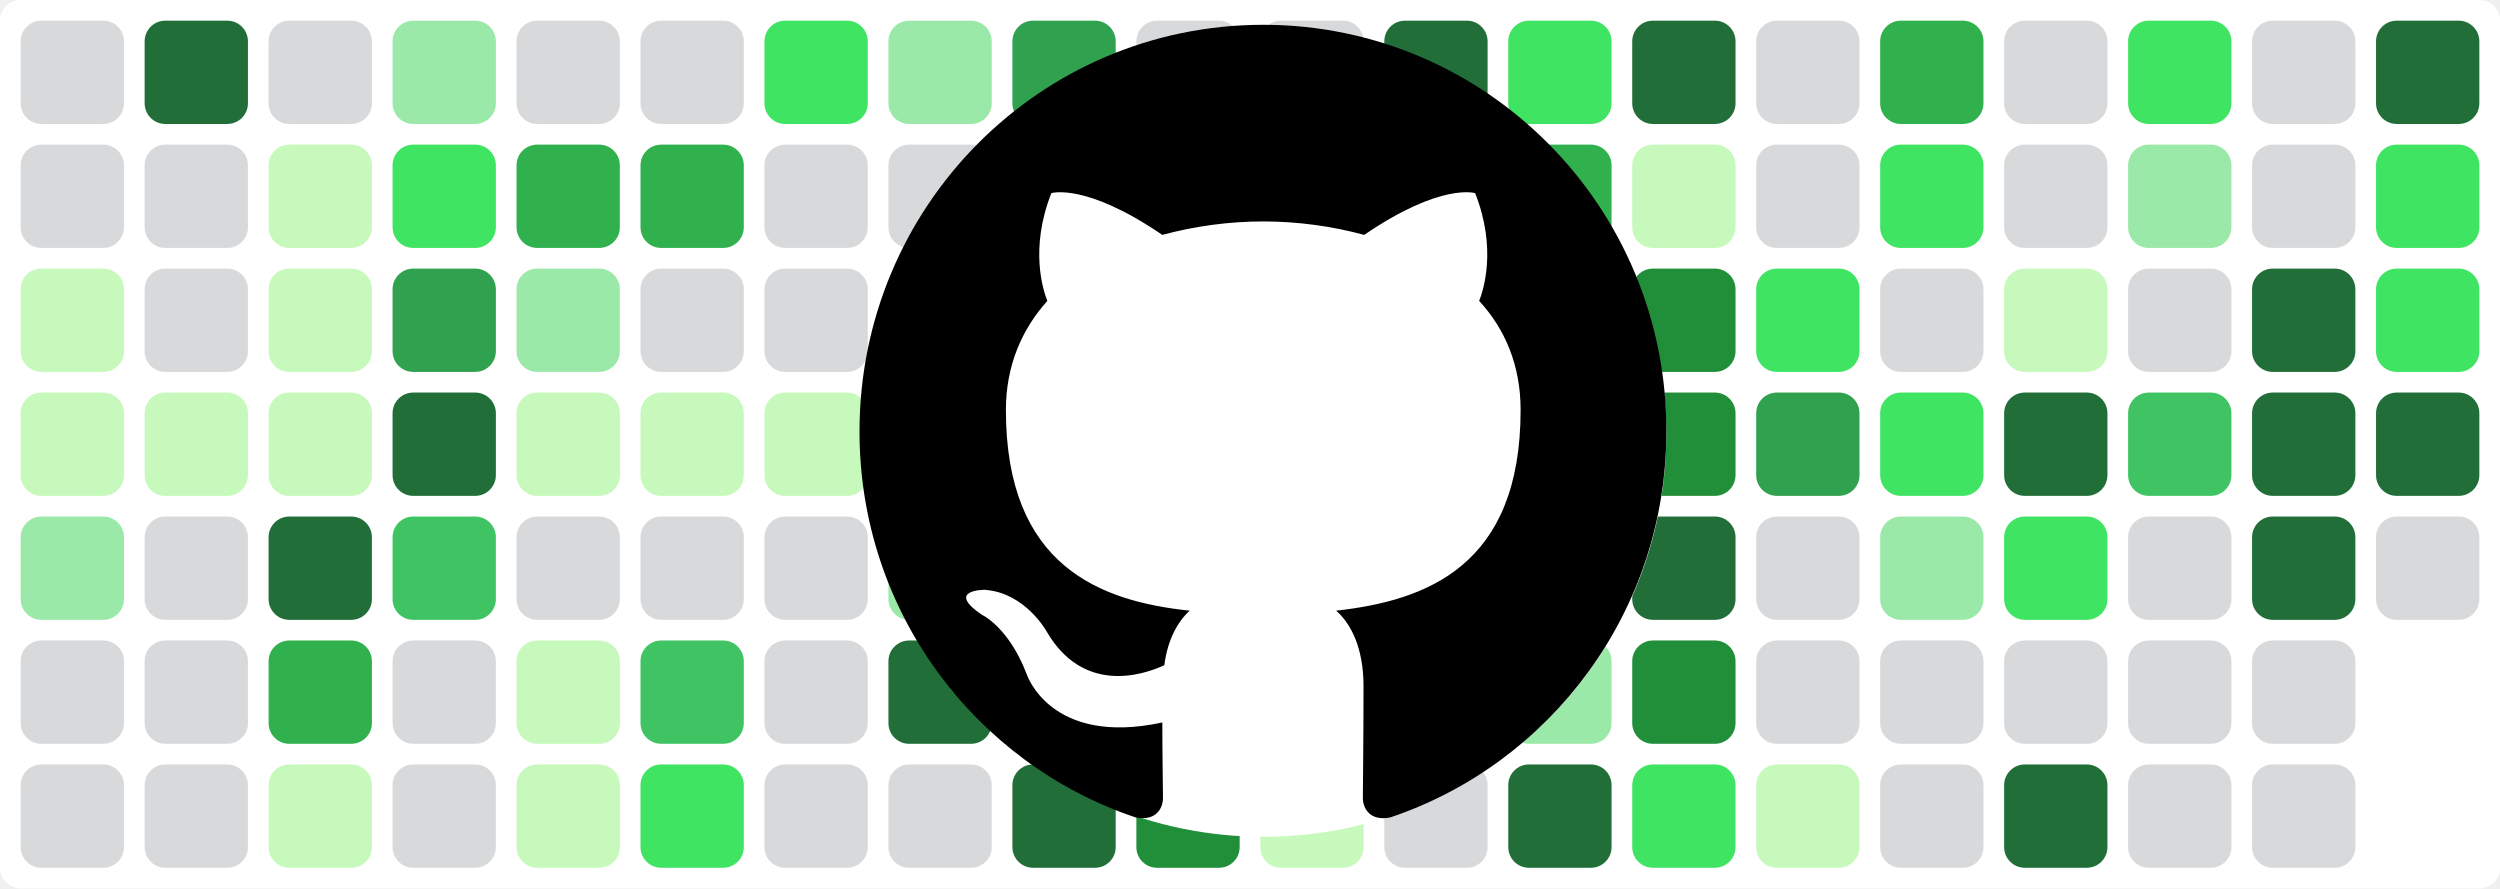
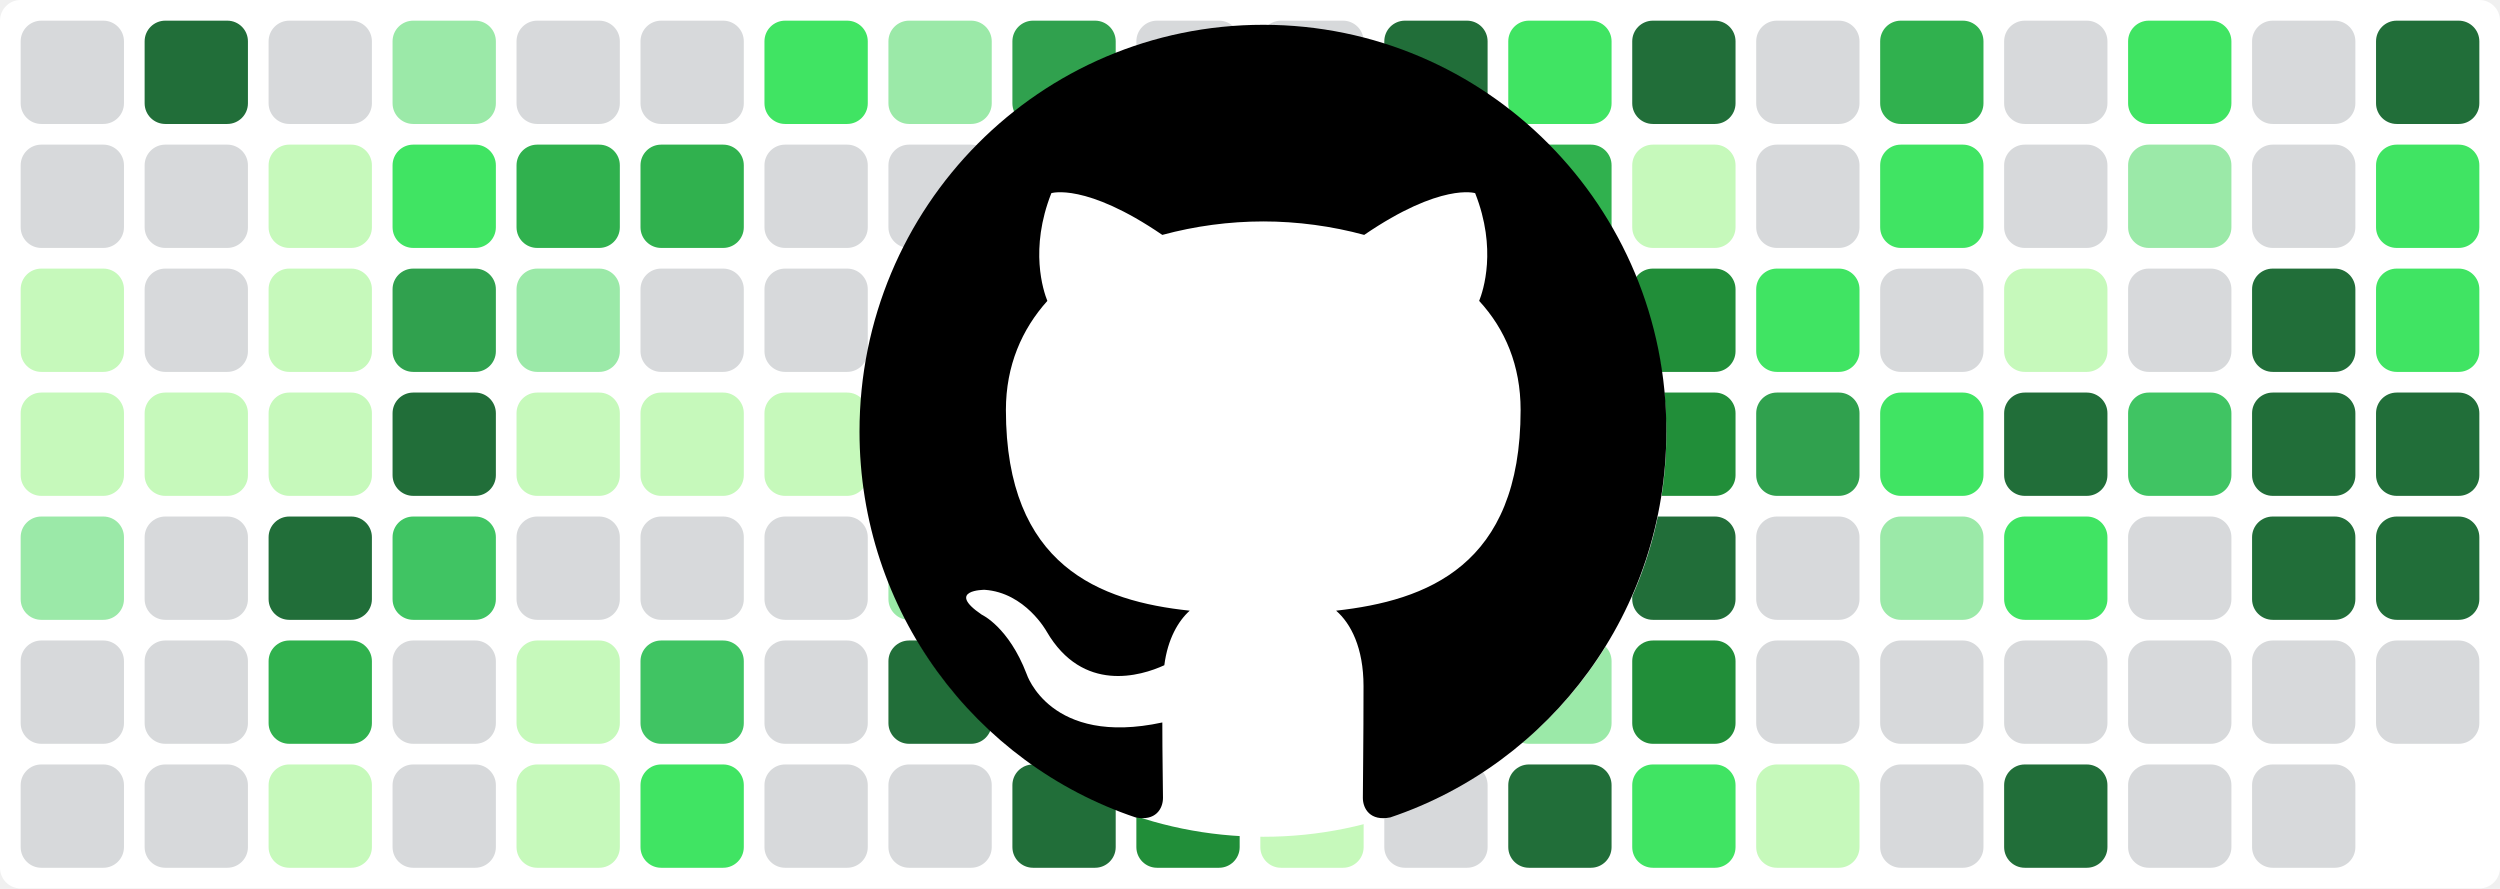
<svg xmlns="http://www.w3.org/2000/svg" baseProfile="tiny" height="100%" version="1.2" viewBox="0,0,242,86" width="100%">
  <defs />
  <rect fill="#ffffff" height="86" rx="2" ry="2" width="242" x="0" y="0" />
  <rect fill="#d7d9db" height="10" rx="2" ry="2" width="10" x="2" y="2" />
  <rect fill="#d7d9db" height="10" rx="2" ry="2" width="10" x="2" y="14" />
  <rect fill="#c6f9bb" height="10" rx="2" ry="2" width="10" x="2" y="26" />
  <rect fill="#c6f9bb" height="10" rx="2" ry="2" width="10" x="2" y="38" />
  <rect fill="#9be9a8" height="10" rx="2" ry="2" width="10" x="2" y="50" />
  <rect fill="#d7d9db" height="10" rx="2" ry="2" width="10" x="2" y="62" />
  <rect fill="#d7d9db" height="10" rx="2" ry="2" width="10" x="2" y="74" />
  <rect fill="#216e39" height="10" rx="2" ry="2" width="10" x="14" y="2" />
  <rect fill="#d7d9db" height="10" rx="2" ry="2" width="10" x="14" y="14" />
  <rect fill="#d7d9db" height="10" rx="2" ry="2" width="10" x="14" y="26" />
  <rect fill="#c6f9bb" height="10" rx="2" ry="2" width="10" x="14" y="38" />
  <rect fill="#d7d9db" height="10" rx="2" ry="2" width="10" x="14" y="50" />
  <rect fill="#d7d9db" height="10" rx="2" ry="2" width="10" x="14" y="62" />
  <rect fill="#d7d9db" height="10" rx="2" ry="2" width="10" x="14" y="74" />
  <rect fill="#d7d9db" height="10" rx="2" ry="2" width="10" x="26" y="2" />
  <rect fill="#c6f9bb" height="10" rx="2" ry="2" width="10" x="26" y="14" />
  <rect fill="#c6f9bb" height="10" rx="2" ry="2" width="10" x="26" y="26" />
  <rect fill="#c6f9bb" height="10" rx="2" ry="2" width="10" x="26" y="38" />
  <rect fill="#216e39" height="10" rx="2" ry="2" width="10" x="26" y="50" />
  <rect fill="#30b14e" height="10" rx="2" ry="2" width="10" x="26" y="62" />
  <rect fill="#c6f9bb" height="10" rx="2" ry="2" width="10" x="26" y="74" />
  <rect fill="#9be9a8" height="10" rx="2" ry="2" width="10" x="38" y="2" />
  <rect fill="#40e463" height="10" rx="2" ry="2" width="10" x="38" y="14" />
  <rect fill="#30a14e" height="10" rx="2" ry="2" width="10" x="38" y="26" />
  <rect fill="#216e39" height="10" rx="2" ry="2" width="10" x="38" y="38" />
  <rect fill="#40c463" height="10" rx="2" ry="2" width="10" x="38" y="50" />
  <rect fill="#d7d9db" height="10" rx="2" ry="2" width="10" x="38" y="62" />
  <rect fill="#d7d9db" height="10" rx="2" ry="2" width="10" x="38" y="74" />
  <rect fill="#d7d9db" height="10" rx="2" ry="2" width="10" x="50" y="2" />
  <rect fill="#30b14e" height="10" rx="2" ry="2" width="10" x="50" y="14" />
  <rect fill="#9be9a8" height="10" rx="2" ry="2" width="10" x="50" y="26" />
  <rect fill="#c6f9bb" height="10" rx="2" ry="2" width="10" x="50" y="38" />
  <rect fill="#d7d9db" height="10" rx="2" ry="2" width="10" x="50" y="50" />
  <rect fill="#c6f9bb" height="10" rx="2" ry="2" width="10" x="50" y="62" />
  <rect fill="#c6f9bb" height="10" rx="2" ry="2" width="10" x="50" y="74" />
  <rect fill="#d7d9db" height="10" rx="2" ry="2" width="10" x="62" y="2" />
  <rect fill="#30b14e" height="10" rx="2" ry="2" width="10" x="62" y="14" />
  <rect fill="#d7d9db" height="10" rx="2" ry="2" width="10" x="62" y="26" />
  <rect fill="#c6f9bb" height="10" rx="2" ry="2" width="10" x="62" y="38" />
  <rect fill="#d7d9db" height="10" rx="2" ry="2" width="10" x="62" y="50" />
  <rect fill="#40c463" height="10" rx="2" ry="2" width="10" x="62" y="62" />
  <rect fill="#40e463" height="10" rx="2" ry="2" width="10" x="62" y="74" />
  <rect fill="#40e463" height="10" rx="2" ry="2" width="10" x="74" y="2" />
  <rect fill="#d7d9db" height="10" rx="2" ry="2" width="10" x="74" y="14" />
  <rect fill="#d7d9db" height="10" rx="2" ry="2" width="10" x="74" y="26" />
  <rect fill="#c6f9bb" height="10" rx="2" ry="2" width="10" x="74" y="38" />
  <rect fill="#d7d9db" height="10" rx="2" ry="2" width="10" x="74" y="50" />
  <rect fill="#d7d9db" height="10" rx="2" ry="2" width="10" x="74" y="62" />
  <rect fill="#d7d9db" height="10" rx="2" ry="2" width="10" x="74" y="74" />
  <rect fill="#9be9a8" height="10" rx="2" ry="2" width="10" x="86" y="2" />
  <rect fill="#d7d9db" height="10" rx="2" ry="2" width="10" x="86" y="14" />
  <rect fill="#9be9a8" height="10" rx="2" ry="2" width="10" x="86" y="26" />
  <rect fill="#c6f9bb" height="10" rx="2" ry="2" width="10" x="86" y="38" />
  <rect fill="#9be9a8" height="10" rx="2" ry="2" width="10" x="86" y="50" />
  <rect fill="#216e39" height="10" rx="2" ry="2" width="10" x="86" y="62" />
  <rect fill="#d7d9db" height="10" rx="2" ry="2" width="10" x="86" y="74" />
  <rect fill="#30a14e" height="10" rx="2" ry="2" width="10" x="98" y="2" />
  <rect fill="#40c463" height="10" rx="2" ry="2" width="10" x="98" y="14" />
  <rect fill="#30a14e" height="10" rx="2" ry="2" width="10" x="98" y="26" />
  <rect fill="#216e39" height="10" rx="2" ry="2" width="10" x="98" y="38" />
  <rect fill="#d7d9db" height="10" rx="2" ry="2" width="10" x="98" y="50" />
  <rect fill="#40e463" height="10" rx="2" ry="2" width="10" x="98" y="62" />
  <rect fill="#216e39" height="10" rx="2" ry="2" width="10" x="98" y="74" />
  <rect fill="#d7d9db" height="10" rx="2" ry="2" width="10" x="110" y="2" />
  <rect fill="#30b14e" height="10" rx="2" ry="2" width="10" x="110" y="14" />
  <rect fill="#d7d9db" height="10" rx="2" ry="2" width="10" x="110" y="26" />
  <rect fill="#c6f9bb" height="10" rx="2" ry="2" width="10" x="110" y="38" />
  <rect fill="#d7d9db" height="10" rx="2" ry="2" width="10" x="110" y="50" />
  <rect fill="#d7d9db" height="10" rx="2" ry="2" width="10" x="110" y="62" />
  <rect fill="#218e39" height="10" rx="2" ry="2" width="10" x="110" y="74" />
  <rect fill="#d7d9db" height="10" rx="2" ry="2" width="10" x="122" y="2" />
  <rect fill="#d7d9db" height="10" rx="2" ry="2" width="10" x="122" y="14" />
  <rect fill="#30b14e" height="10" rx="2" ry="2" width="10" x="122" y="26" />
  <rect fill="#216e39" height="10" rx="2" ry="2" width="10" x="122" y="38" />
  <rect fill="#216e39" height="10" rx="2" ry="2" width="10" x="122" y="50" />
  <rect fill="#30b14e" height="10" rx="2" ry="2" width="10" x="122" y="62" />
  <rect fill="#c6f9bb" height="10" rx="2" ry="2" width="10" x="122" y="74" />
  <rect fill="#216e39" height="10" rx="2" ry="2" width="10" x="134" y="2" />
  <rect fill="#40c463" height="10" rx="2" ry="2" width="10" x="134" y="14" />
  <rect fill="#216e39" height="10" rx="2" ry="2" width="10" x="134" y="26" />
  <rect fill="#216e39" height="10" rx="2" ry="2" width="10" x="134" y="38" />
  <rect fill="#30b14e" height="10" rx="2" ry="2" width="10" x="134" y="50" />
  <rect fill="#40e463" height="10" rx="2" ry="2" width="10" x="134" y="62" />
  <rect fill="#d7d9db" height="10" rx="2" ry="2" width="10" x="134" y="74" />
  <rect fill="#40e463" height="10" rx="2" ry="2" width="10" x="146" y="2" />
  <rect fill="#30b14e" height="10" rx="2" ry="2" width="10" x="146" y="14" />
  <rect fill="#d7d9db" height="10" rx="2" ry="2" width="10" x="146" y="26" />
  <rect fill="#d7d9db" height="10" rx="2" ry="2" width="10" x="146" y="38" />
  <rect fill="#d7d9db" height="10" rx="2" ry="2" width="10" x="146" y="50" />
  <rect fill="#9be9a8" height="10" rx="2" ry="2" width="10" x="146" y="62" />
  <rect fill="#216e39" height="10" rx="2" ry="2" width="10" x="146" y="74" />
  <rect fill="#216e39" height="10" rx="2" ry="2" width="10" x="158" y="2" />
  <rect fill="#c6f9bb" height="10" rx="2" ry="2" width="10" x="158" y="14" />
  <rect fill="#218e39" height="10" rx="2" ry="2" width="10" x="158" y="26" />
  <rect fill="#218e39" height="10" rx="2" ry="2" width="10" x="158" y="38" />
  <rect fill="#216e39" height="10" rx="2" ry="2" width="10" x="158" y="50" />
  <rect fill="#218e39" height="10" rx="2" ry="2" width="10" x="158" y="62" />
  <rect fill="#40e463" height="10" rx="2" ry="2" width="10" x="158" y="74" />
  <rect fill="#d7d9db" height="10" rx="2" ry="2" width="10" x="170" y="2" />
  <rect fill="#d7d9db" height="10" rx="2" ry="2" width="10" x="170" y="14" />
  <rect fill="#40e463" height="10" rx="2" ry="2" width="10" x="170" y="26" />
  <rect fill="#30a14e" height="10" rx="2" ry="2" width="10" x="170" y="38" />
  <rect fill="#d7d9db" height="10" rx="2" ry="2" width="10" x="170" y="50" />
  <rect fill="#d7d9db" height="10" rx="2" ry="2" width="10" x="170" y="62" />
  <rect fill="#c6f9bb" height="10" rx="2" ry="2" width="10" x="170" y="74" />
  <rect fill="#30b14e" height="10" rx="2" ry="2" width="10" x="182" y="2" />
  <rect fill="#40e463" height="10" rx="2" ry="2" width="10" x="182" y="14" />
  <rect fill="#d7d9db" height="10" rx="2" ry="2" width="10" x="182" y="26" />
  <rect fill="#40e463" height="10" rx="2" ry="2" width="10" x="182" y="38" />
  <rect fill="#9be9a8" height="10" rx="2" ry="2" width="10" x="182" y="50" />
  <rect fill="#d7d9db" height="10" rx="2" ry="2" width="10" x="182" y="62" />
  <rect fill="#d7d9db" height="10" rx="2" ry="2" width="10" x="182" y="74" />
  <rect fill="#d7d9db" height="10" rx="2" ry="2" width="10" x="194" y="2" />
  <rect fill="#d7d9db" height="10" rx="2" ry="2" width="10" x="194" y="14" />
  <rect fill="#c6f9bb" height="10" rx="2" ry="2" width="10" x="194" y="26" />
  <rect fill="#216e39" height="10" rx="2" ry="2" width="10" x="194" y="38" />
  <rect fill="#40e463" height="10" rx="2" ry="2" width="10" x="194" y="50" />
  <rect fill="#d7d9db" height="10" rx="2" ry="2" width="10" x="194" y="62" />
  <rect fill="#216e39" height="10" rx="2" ry="2" width="10" x="194" y="74" />
  <rect fill="#40e463" height="10" rx="2" ry="2" width="10" x="206" y="2" />
  <rect fill="#9be9a8" height="10" rx="2" ry="2" width="10" x="206" y="14" />
  <rect fill="#d7d9db" height="10" rx="2" ry="2" width="10" x="206" y="26" />
  <rect fill="#40c463" height="10" rx="2" ry="2" width="10" x="206" y="38" />
  <rect fill="#d7d9db" height="10" rx="2" ry="2" width="10" x="206" y="50" />
  <rect fill="#d7d9db" height="10" rx="2" ry="2" width="10" x="206" y="62" />
  <rect fill="#d7d9db" height="10" rx="2" ry="2" width="10" x="206" y="74" />
  <rect fill="#d7d9db" height="10" rx="2" ry="2" width="10" x="218" y="2" />
  <rect fill="#d7d9db" height="10" rx="2" ry="2" width="10" x="218" y="14" />
  <rect fill="#216e39" height="10" rx="2" ry="2" width="10" x="218" y="26" />
  <rect fill="#216e39" height="10" rx="2" ry="2" width="10" x="218" y="38" />
  <rect fill="#216e39" height="10" rx="2" ry="2" width="10" x="218" y="50" />
  <rect fill="#d7d9db" height="10" rx="2" ry="2" width="10" x="218" y="62" />
  <rect fill="#d7d9db" height="10" rx="2" ry="2" width="10" x="218" y="74" />
  <rect fill="#216e39" height="10" rx="2" ry="2" width="10" x="230" y="2" />
  <rect fill="#40e463" height="10" rx="2" ry="2" width="10" x="230" y="14" />
  <rect fill="#40e463" height="10" rx="2" ry="2" width="10" x="230" y="26" />
  <rect fill="#216e39" height="10" rx="2" ry="2" width="10" x="230" y="38" />
-   <rect fill="#d7d9db" height="10" rx="2" ry="2" width="10" x="230" y="50" />
+   <rect fill="#216e39" height="10" rx="2" ry="2" width="10" x="230" y="50" />
+   <rect fill="#d7d9db" height="10" rx="2" ry="2" width="10" x="230" y="62" />
  <circle cx="122.3" cy="42" fill="#ffffff" r="39" />
  <path fill-rule="evenodd" clip-rule="evenodd" transform="scale(0.8, 0.8) translate(104, 3)" d="M48.854 0C21.839 0 0 22 0 49.217c0 21.756 13.993 40.172 33.405 46.69 2.427.49 3.316-1.059 3.316-2.362 0-1.141-.08-5.052-.08-9.127-13.59 2.934-16.42-5.867-16.42-5.867-2.184-5.704-5.42-7.17-5.42-7.17-4.448-3.015.324-3.015.324-3.015 4.934.326 7.523 5.052 7.523 5.052 4.367 7.496 11.404 5.378 14.235 4.074.404-3.178 1.699-5.378 3.074-6.6-10.839-1.141-22.243-5.378-22.243-24.283 0-5.378 1.94-9.778 5.014-13.2-.485-1.222-2.184-6.275.486-13.038 0 0 4.125-1.304 13.426 5.052a46.97 46.97 0 0 1 12.214-1.63c4.125 0 8.33.571 12.213 1.63 9.302-6.356 13.427-5.052 13.427-5.052 2.67 6.763.97 11.816.485 13.038 3.155 3.422 5.015 7.822 5.015 13.2 0 18.905-11.404 23.06-22.324 24.283 1.78 1.548 3.316 4.481 3.316 9.126 0 6.6-.08 11.897-.08 13.526 0 1.304.89 2.853 3.316 2.364 19.412-6.52 33.405-24.935 33.405-46.691C97.707 22 75.788 0 48.854 0z" fill="#000000" />
</svg>
